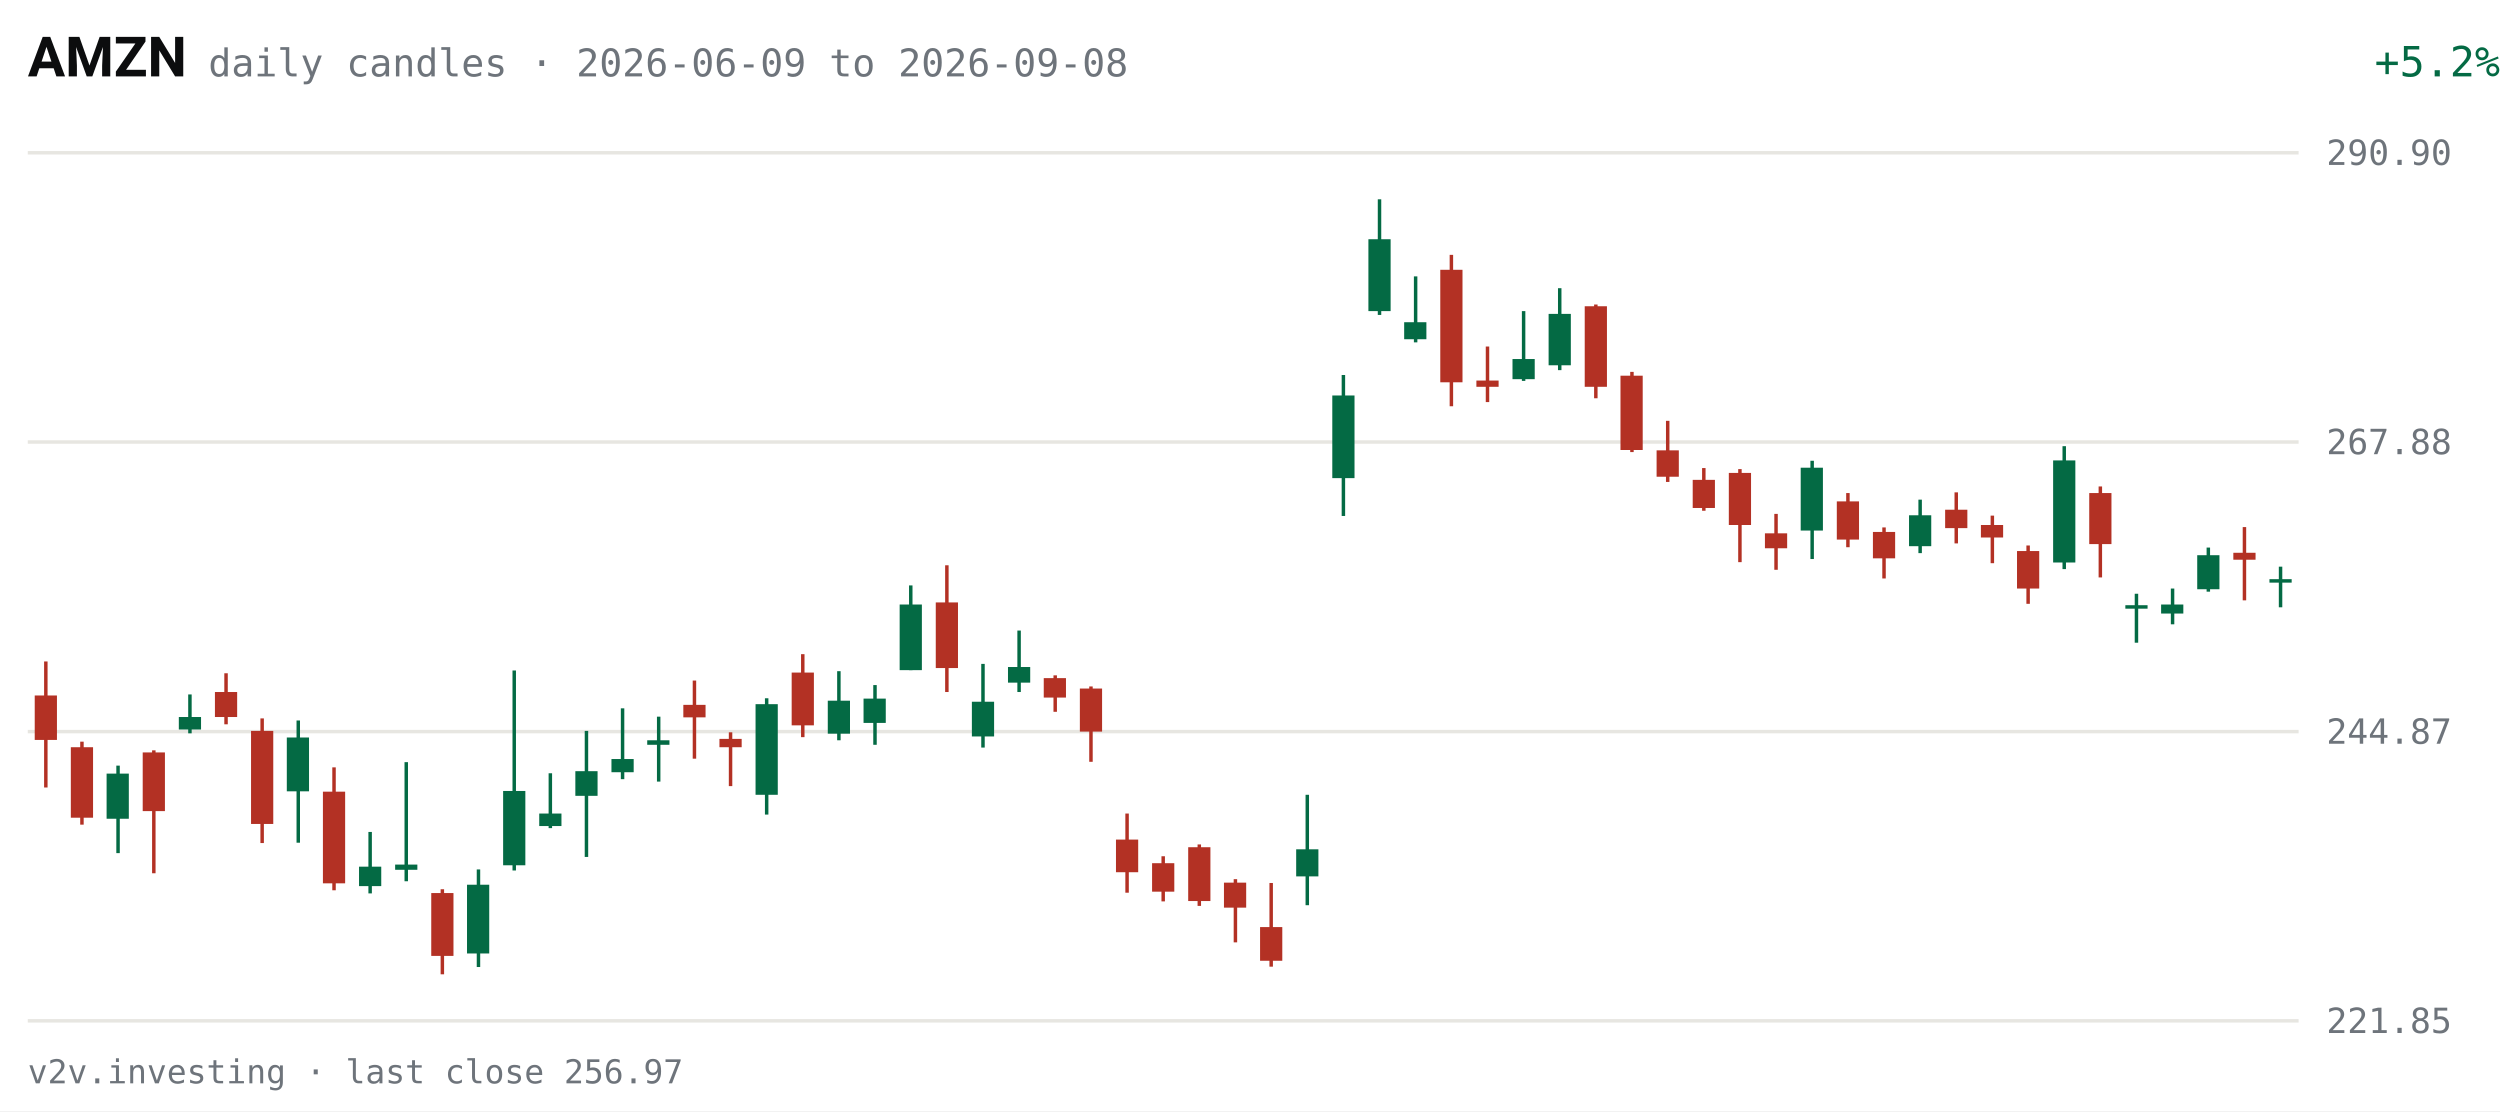
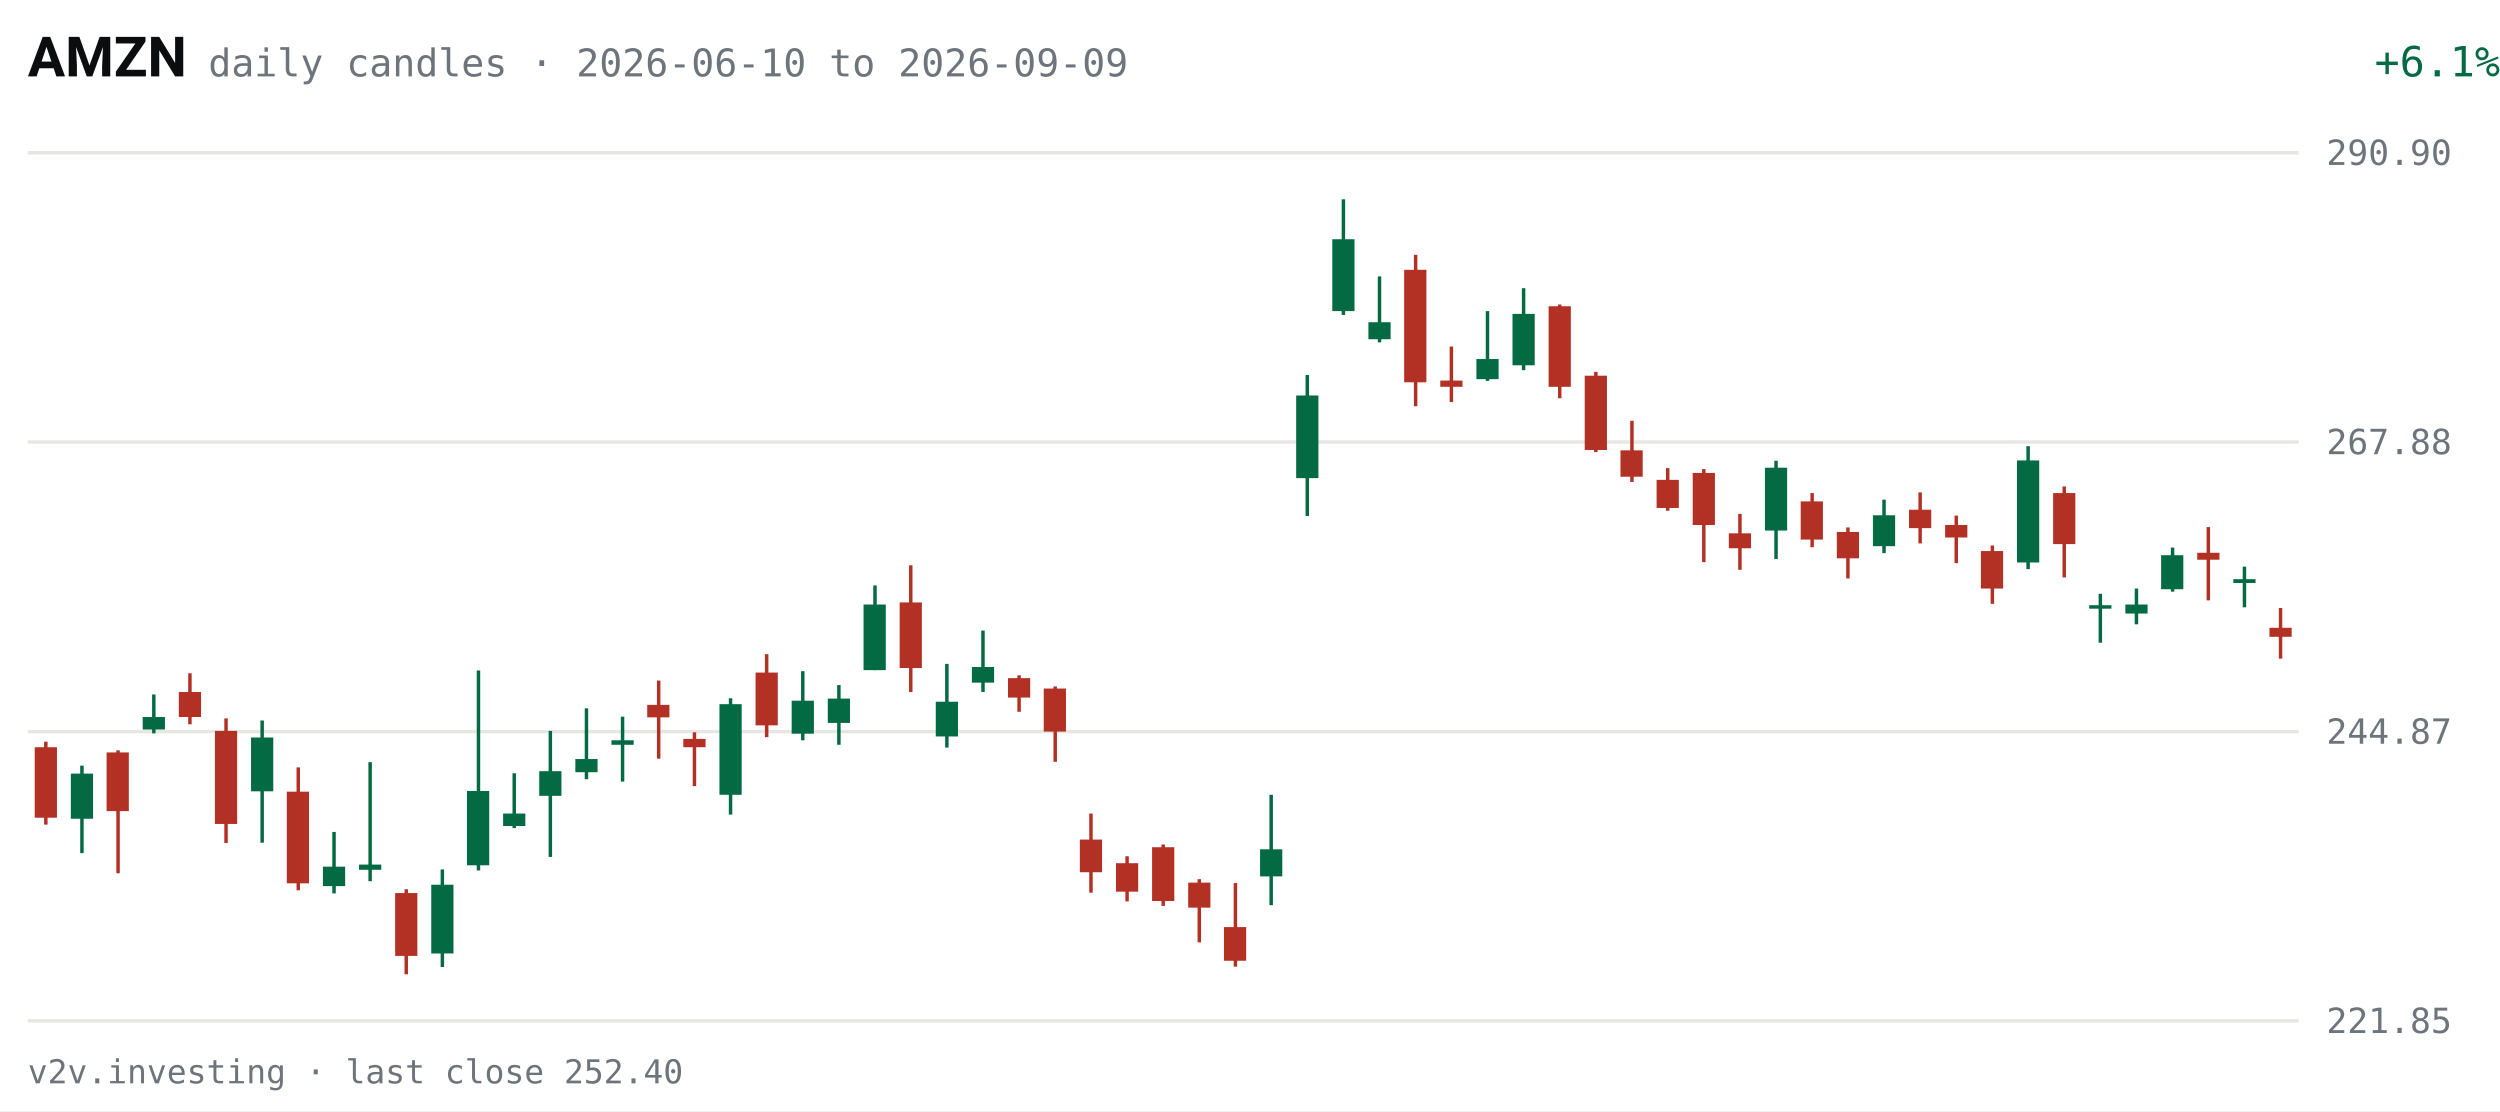
<svg xmlns="http://www.w3.org/2000/svg" viewBox="0 0 720 320" width="720" height="320" role="img" aria-label="AMZN daily candles, last 63 sessions">
  <rect width="720" height="320" fill="#FFFFFF" />
  <text x="8" y="22" fill="#0C0D0E" font-size="16" font-weight="600" font-family="system-ui,-apple-system,Segoe UI,Roboto,sans-serif">AMZN</text>
-   <text x="60" y="22" fill="#6E747B" font-size="11" font-family="ui-monospace,SFMono-Regular,Menlo,Consolas,monospace">daily candles · 2026-06-09 to 2026-09-08</text>
-   <text x="670" y="22" fill="#046A44" font-size="12" text-anchor="end" font-family="ui-monospace,SFMono-Regular,Menlo,Consolas,monospace" transform="translate(50,0)">+5.2%</text>
+   <text x="60" y="22" fill="#6E747B" font-size="11" font-family="ui-monospace,SFMono-Regular,Menlo,Consolas,monospace">daily candles · 2026-06-10 to 2026-09-09</text>
+   <text x="670" y="22" fill="#046A44" font-size="12" text-anchor="end" font-family="ui-monospace,SFMono-Regular,Menlo,Consolas,monospace" transform="translate(50,0)">+6.1%</text>
  <g font-family="ui-monospace,SFMono-Regular,Menlo,Consolas,monospace">
    <line x1="8" y1="294.0" x2="662" y2="294.0" stroke="#E7E6E1" stroke-width="1" />
    <text x="670" y="297.5" fill="#6E747B" font-size="10">221.85</text>
    <line x1="8" y1="210.7" x2="662" y2="210.7" stroke="#E7E6E1" stroke-width="1" />
    <text x="670" y="214.2" fill="#6E747B" font-size="10">244.87</text>
    <line x1="8" y1="127.3" x2="662" y2="127.3" stroke="#E7E6E1" stroke-width="1" />
    <text x="670" y="130.8" fill="#6E747B" font-size="10">267.88</text>
    <line x1="8" y1="44.0" x2="662" y2="44.0" stroke="#E7E6E1" stroke-width="1" />
    <text x="670" y="47.5" fill="#6E747B" font-size="10">290.90</text>
-     <line x1="13.2" y1="190.5" x2="13.2" y2="226.8" stroke="#B33124" stroke-width="1" />
-     <rect x="10.0" y="200.3" width="6.4" height="12.8" fill="#B33124" />
-     <line x1="23.6" y1="213.6" x2="23.6" y2="237.5" stroke="#B33124" stroke-width="1" />
-     <rect x="20.4" y="215.2" width="6.4" height="20.3" fill="#B33124" />
-     <line x1="34.0" y1="220.5" x2="34.0" y2="245.7" stroke="#046A44" stroke-width="1" />
-     <rect x="30.7" y="222.8" width="6.4" height="13.0" fill="#046A44" />
-     <line x1="44.3" y1="216.1" x2="44.3" y2="251.5" stroke="#B33124" stroke-width="1" />
-     <rect x="41.1" y="216.7" width="6.4" height="16.9" fill="#B33124" />
-     <line x1="54.7" y1="200.0" x2="54.7" y2="211.2" stroke="#046A44" stroke-width="1" />
-     <rect x="51.5" y="206.5" width="6.4" height="3.6" fill="#046A44" />
-     <line x1="65.1" y1="193.9" x2="65.1" y2="208.6" stroke="#B33124" stroke-width="1" />
-     <rect x="61.9" y="199.3" width="6.4" height="7.2" fill="#B33124" />
-     <line x1="75.5" y1="206.9" x2="75.5" y2="242.8" stroke="#B33124" stroke-width="1" />
-     <rect x="72.3" y="210.5" width="6.4" height="26.8" fill="#B33124" />
-     <line x1="85.9" y1="207.5" x2="85.9" y2="242.7" stroke="#046A44" stroke-width="1" />
-     <rect x="82.6" y="212.4" width="6.4" height="15.5" fill="#046A44" />
-     <line x1="96.2" y1="221.0" x2="96.2" y2="256.4" stroke="#B33124" stroke-width="1" />
-     <rect x="93.0" y="228.0" width="6.4" height="26.4" fill="#B33124" />
-     <line x1="106.6" y1="239.6" x2="106.6" y2="257.3" stroke="#046A44" stroke-width="1" />
-     <rect x="103.4" y="249.6" width="6.4" height="5.6" fill="#046A44" />
-     <line x1="117.0" y1="219.5" x2="117.0" y2="253.8" stroke="#046A44" stroke-width="1" />
-     <rect x="113.8" y="249.0" width="6.4" height="1.5" fill="#046A44" />
-     <line x1="127.4" y1="256.1" x2="127.4" y2="280.6" stroke="#B33124" stroke-width="1" />
-     <rect x="124.2" y="257.2" width="6.4" height="18.1" fill="#B33124" />
-     <line x1="137.8" y1="250.4" x2="137.8" y2="278.5" stroke="#046A44" stroke-width="1" />
-     <rect x="134.5" y="254.8" width="6.4" height="19.8" fill="#046A44" />
-     <line x1="148.1" y1="193.1" x2="148.1" y2="250.7" stroke="#046A44" stroke-width="1" />
-     <rect x="144.9" y="227.8" width="6.4" height="21.4" fill="#046A44" />
-     <line x1="158.5" y1="222.7" x2="158.5" y2="238.5" stroke="#046A44" stroke-width="1" />
-     <rect x="155.3" y="234.3" width="6.4" height="3.6" fill="#046A44" />
-     <line x1="168.9" y1="210.5" x2="168.9" y2="246.8" stroke="#046A44" stroke-width="1" />
-     <rect x="165.7" y="222.1" width="6.4" height="7.1" fill="#046A44" />
-     <line x1="179.3" y1="204.0" x2="179.3" y2="224.4" stroke="#046A44" stroke-width="1" />
-     <rect x="176.1" y="218.6" width="6.4" height="3.8" fill="#046A44" />
-     <line x1="189.7" y1="206.4" x2="189.7" y2="225.1" stroke="#046A44" stroke-width="1" />
-     <rect x="186.4" y="213.2" width="6.4" height="1.3" fill="#046A44" />
-     <line x1="200.0" y1="196.0" x2="200.0" y2="218.5" stroke="#B33124" stroke-width="1" />
-     <rect x="196.8" y="203.0" width="6.4" height="3.6" fill="#B33124" />
-     <line x1="210.4" y1="210.9" x2="210.4" y2="226.4" stroke="#B33124" stroke-width="1" />
-     <rect x="207.2" y="212.8" width="6.4" height="2.4" fill="#B33124" />
-     <line x1="220.8" y1="201.1" x2="220.8" y2="234.6" stroke="#046A44" stroke-width="1" />
-     <rect x="217.6" y="202.8" width="6.4" height="26.1" fill="#046A44" />
-     <line x1="231.2" y1="188.4" x2="231.2" y2="212.3" stroke="#B33124" stroke-width="1" />
-     <rect x="228.0" y="193.7" width="6.4" height="15.2" fill="#B33124" />
-     <line x1="241.6" y1="193.3" x2="241.6" y2="213.2" stroke="#046A44" stroke-width="1" />
-     <rect x="238.4" y="201.8" width="6.4" height="9.5" fill="#046A44" />
-     <line x1="252.0" y1="197.3" x2="252.0" y2="214.5" stroke="#046A44" stroke-width="1" />
-     <rect x="248.7" y="201.2" width="6.4" height="7.0" fill="#046A44" />
-     <line x1="262.3" y1="168.6" x2="262.3" y2="193.0" stroke="#046A44" stroke-width="1" />
-     <rect x="259.1" y="174.1" width="6.4" height="18.9" fill="#046A44" />
-     <line x1="272.7" y1="162.8" x2="272.7" y2="199.3" stroke="#B33124" stroke-width="1" />
-     <rect x="269.5" y="173.5" width="6.4" height="18.9" fill="#B33124" />
-     <line x1="283.1" y1="191.2" x2="283.1" y2="215.3" stroke="#046A44" stroke-width="1" />
-     <rect x="279.9" y="202.1" width="6.4" height="10.0" fill="#046A44" />
-     <line x1="293.5" y1="181.6" x2="293.5" y2="199.3" stroke="#046A44" stroke-width="1" />
-     <rect x="290.3" y="192.1" width="6.4" height="4.5" fill="#046A44" />
-     <line x1="303.9" y1="194.5" x2="303.9" y2="205.0" stroke="#B33124" stroke-width="1" />
-     <rect x="300.6" y="195.3" width="6.4" height="5.6" fill="#B33124" />
-     <line x1="314.2" y1="197.7" x2="314.2" y2="219.4" stroke="#B33124" stroke-width="1" />
-     <rect x="311.0" y="198.3" width="6.4" height="12.4" fill="#B33124" />
-     <line x1="324.6" y1="234.3" x2="324.6" y2="257.1" stroke="#B33124" stroke-width="1" />
-     <rect x="321.4" y="241.8" width="6.4" height="9.4" fill="#B33124" />
-     <line x1="335.0" y1="246.6" x2="335.0" y2="259.6" stroke="#B33124" stroke-width="1" />
-     <rect x="331.8" y="248.6" width="6.4" height="8.2" fill="#B33124" />
-     <line x1="345.4" y1="243.2" x2="345.4" y2="260.9" stroke="#B33124" stroke-width="1" />
-     <rect x="342.2" y="244.0" width="6.4" height="15.5" fill="#B33124" />
-     <line x1="355.8" y1="253.2" x2="355.8" y2="271.4" stroke="#B33124" stroke-width="1" />
-     <rect x="352.5" y="254.2" width="6.4" height="7.2" fill="#B33124" />
-     <line x1="366.1" y1="254.3" x2="366.1" y2="278.4" stroke="#B33124" stroke-width="1" />
-     <rect x="362.9" y="267.0" width="6.4" height="9.7" fill="#B33124" />
-     <line x1="376.5" y1="228.9" x2="376.5" y2="260.7" stroke="#046A44" stroke-width="1" />
-     <rect x="373.3" y="244.6" width="6.4" height="7.8" fill="#046A44" />
-     <line x1="386.9" y1="108.0" x2="386.9" y2="148.6" stroke="#046A44" stroke-width="1" />
-     <rect x="383.7" y="113.9" width="6.4" height="23.8" fill="#046A44" />
-     <line x1="397.3" y1="57.4" x2="397.3" y2="90.7" stroke="#046A44" stroke-width="1" />
-     <rect x="394.1" y="68.9" width="6.4" height="20.7" fill="#046A44" />
-     <line x1="407.7" y1="79.6" x2="407.7" y2="98.6" stroke="#046A44" stroke-width="1" />
-     <rect x="404.4" y="92.8" width="6.4" height="4.9" fill="#046A44" />
-     <line x1="418.0" y1="73.4" x2="418.0" y2="117.0" stroke="#B33124" stroke-width="1" />
-     <rect x="414.8" y="77.7" width="6.4" height="32.4" fill="#B33124" />
-     <line x1="428.4" y1="99.8" x2="428.4" y2="115.8" stroke="#B33124" stroke-width="1" />
-     <rect x="425.2" y="109.6" width="6.4" height="1.8" fill="#B33124" />
-     <line x1="438.8" y1="89.6" x2="438.8" y2="109.7" stroke="#046A44" stroke-width="1" />
-     <rect x="435.6" y="103.4" width="6.4" height="5.8" fill="#046A44" />
-     <line x1="449.2" y1="83.0" x2="449.2" y2="106.6" stroke="#046A44" stroke-width="1" />
-     <rect x="446.0" y="90.4" width="6.4" height="14.8" fill="#046A44" />
-     <line x1="459.6" y1="87.7" x2="459.6" y2="114.7" stroke="#B33124" stroke-width="1" />
-     <rect x="456.4" y="88.2" width="6.4" height="23.2" fill="#B33124" />
-     <line x1="470.0" y1="107.1" x2="470.0" y2="130.2" stroke="#B33124" stroke-width="1" />
-     <rect x="466.7" y="108.2" width="6.4" height="21.4" fill="#B33124" />
-     <line x1="480.3" y1="121.2" x2="480.3" y2="138.8" stroke="#B33124" stroke-width="1" />
-     <rect x="477.1" y="129.7" width="6.4" height="7.6" fill="#B33124" />
-     <line x1="490.7" y1="134.8" x2="490.7" y2="147.1" stroke="#B33124" stroke-width="1" />
-     <rect x="487.5" y="138.2" width="6.4" height="8.1" fill="#B33124" />
-     <line x1="501.1" y1="135.1" x2="501.1" y2="161.9" stroke="#B33124" stroke-width="1" />
-     <rect x="497.9" y="136.2" width="6.4" height="15.0" fill="#B33124" />
-     <line x1="511.5" y1="148.0" x2="511.5" y2="164.1" stroke="#B33124" stroke-width="1" />
-     <rect x="508.3" y="153.6" width="6.4" height="4.3" fill="#B33124" />
-     <line x1="521.9" y1="132.7" x2="521.9" y2="161.0" stroke="#046A44" stroke-width="1" />
-     <rect x="518.6" y="134.7" width="6.4" height="18.1" fill="#046A44" />
-     <line x1="532.2" y1="142.0" x2="532.2" y2="157.6" stroke="#B33124" stroke-width="1" />
-     <rect x="529.0" y="144.4" width="6.4" height="11.0" fill="#B33124" />
-     <line x1="542.6" y1="151.9" x2="542.6" y2="166.6" stroke="#B33124" stroke-width="1" />
-     <rect x="539.4" y="153.2" width="6.4" height="7.6" fill="#B33124" />
-     <line x1="553.0" y1="143.9" x2="553.0" y2="159.3" stroke="#046A44" stroke-width="1" />
-     <rect x="549.8" y="148.4" width="6.4" height="8.9" fill="#046A44" />
-     <line x1="563.4" y1="141.8" x2="563.4" y2="156.5" stroke="#B33124" stroke-width="1" />
-     <rect x="560.2" y="146.8" width="6.4" height="5.3" fill="#B33124" />
-     <line x1="573.8" y1="148.5" x2="573.8" y2="162.2" stroke="#B33124" stroke-width="1" />
-     <rect x="570.5" y="151.2" width="6.4" height="3.6" fill="#B33124" />
-     <line x1="584.1" y1="157.1" x2="584.1" y2="173.9" stroke="#B33124" stroke-width="1" />
-     <rect x="580.9" y="158.7" width="6.4" height="10.8" fill="#B33124" />
-     <line x1="594.5" y1="128.5" x2="594.5" y2="163.9" stroke="#046A44" stroke-width="1" />
-     <rect x="591.3" y="132.6" width="6.4" height="29.4" fill="#046A44" />
-     <line x1="604.9" y1="140.1" x2="604.9" y2="166.3" stroke="#B33124" stroke-width="1" />
-     <rect x="601.7" y="142.0" width="6.4" height="14.7" fill="#B33124" />
-     <line x1="615.3" y1="171.0" x2="615.3" y2="185.1" stroke="#046A44" stroke-width="1" />
-     <rect x="612.1" y="174.3" width="6.4" height="1.0" fill="#046A44" />
-     <line x1="625.7" y1="169.5" x2="625.7" y2="179.8" stroke="#046A44" stroke-width="1" />
-     <rect x="622.4" y="174.1" width="6.4" height="2.6" fill="#046A44" />
-     <line x1="636.0" y1="157.7" x2="636.0" y2="170.4" stroke="#046A44" stroke-width="1" />
-     <rect x="632.8" y="159.9" width="6.4" height="9.8" fill="#046A44" />
-     <line x1="646.4" y1="151.8" x2="646.4" y2="172.9" stroke="#B33124" stroke-width="1" />
-     <rect x="643.2" y="159.2" width="6.4" height="2.0" fill="#B33124" />
-     <line x1="656.8" y1="163.2" x2="656.8" y2="174.9" stroke="#046A44" stroke-width="1" />
-     <rect x="653.6" y="166.8" width="6.4" height="1.0" fill="#046A44" />
+     <line x1="13.2" y1="213.6" x2="13.2" y2="237.5" stroke="#B33124" stroke-width="1" />
+     <rect x="10.0" y="215.2" width="6.4" height="20.3" fill="#B33124" />
+     <line x1="23.6" y1="220.5" x2="23.6" y2="245.7" stroke="#046A44" stroke-width="1" />
+     <rect x="20.4" y="222.8" width="6.4" height="13.0" fill="#046A44" />
+     <line x1="34.0" y1="216.1" x2="34.0" y2="251.5" stroke="#B33124" stroke-width="1" />
+     <rect x="30.7" y="216.7" width="6.4" height="16.9" fill="#B33124" />
+     <line x1="44.3" y1="200.0" x2="44.3" y2="211.2" stroke="#046A44" stroke-width="1" />
+     <rect x="41.1" y="206.5" width="6.4" height="3.6" fill="#046A44" />
+     <line x1="54.7" y1="193.9" x2="54.7" y2="208.6" stroke="#B33124" stroke-width="1" />
+     <rect x="51.5" y="199.3" width="6.4" height="7.2" fill="#B33124" />
+     <line x1="65.1" y1="206.9" x2="65.1" y2="242.8" stroke="#B33124" stroke-width="1" />
+     <rect x="61.9" y="210.5" width="6.4" height="26.8" fill="#B33124" />
+     <line x1="75.5" y1="207.5" x2="75.5" y2="242.7" stroke="#046A44" stroke-width="1" />
+     <rect x="72.3" y="212.4" width="6.4" height="15.5" fill="#046A44" />
+     <line x1="85.9" y1="221.0" x2="85.9" y2="256.4" stroke="#B33124" stroke-width="1" />
+     <rect x="82.6" y="228.0" width="6.4" height="26.4" fill="#B33124" />
+     <line x1="96.2" y1="239.6" x2="96.2" y2="257.3" stroke="#046A44" stroke-width="1" />
+     <rect x="93.0" y="249.6" width="6.4" height="5.6" fill="#046A44" />
+     <line x1="106.6" y1="219.5" x2="106.6" y2="253.8" stroke="#046A44" stroke-width="1" />
+     <rect x="103.4" y="249.0" width="6.4" height="1.5" fill="#046A44" />
+     <line x1="117.0" y1="256.1" x2="117.0" y2="280.6" stroke="#B33124" stroke-width="1" />
+     <rect x="113.8" y="257.2" width="6.4" height="18.1" fill="#B33124" />
+     <line x1="127.4" y1="250.4" x2="127.4" y2="278.5" stroke="#046A44" stroke-width="1" />
+     <rect x="124.2" y="254.8" width="6.4" height="19.8" fill="#046A44" />
+     <line x1="137.8" y1="193.1" x2="137.8" y2="250.7" stroke="#046A44" stroke-width="1" />
+     <rect x="134.5" y="227.8" width="6.4" height="21.4" fill="#046A44" />
+     <line x1="148.1" y1="222.7" x2="148.1" y2="238.5" stroke="#046A44" stroke-width="1" />
+     <rect x="144.9" y="234.3" width="6.4" height="3.6" fill="#046A44" />
+     <line x1="158.5" y1="210.5" x2="158.5" y2="246.8" stroke="#046A44" stroke-width="1" />
+     <rect x="155.3" y="222.1" width="6.4" height="7.1" fill="#046A44" />
+     <line x1="168.9" y1="204.0" x2="168.9" y2="224.4" stroke="#046A44" stroke-width="1" />
+     <rect x="165.7" y="218.6" width="6.4" height="3.8" fill="#046A44" />
+     <line x1="179.3" y1="206.4" x2="179.3" y2="225.1" stroke="#046A44" stroke-width="1" />
+     <rect x="176.1" y="213.2" width="6.4" height="1.3" fill="#046A44" />
+     <line x1="189.7" y1="196.0" x2="189.7" y2="218.5" stroke="#B33124" stroke-width="1" />
+     <rect x="186.4" y="203.0" width="6.4" height="3.6" fill="#B33124" />
+     <line x1="200.0" y1="210.9" x2="200.0" y2="226.4" stroke="#B33124" stroke-width="1" />
+     <rect x="196.8" y="212.8" width="6.4" height="2.4" fill="#B33124" />
+     <line x1="210.4" y1="201.1" x2="210.4" y2="234.6" stroke="#046A44" stroke-width="1" />
+     <rect x="207.2" y="202.8" width="6.4" height="26.1" fill="#046A44" />
+     <line x1="220.8" y1="188.4" x2="220.8" y2="212.3" stroke="#B33124" stroke-width="1" />
+     <rect x="217.6" y="193.7" width="6.4" height="15.2" fill="#B33124" />
+     <line x1="231.2" y1="193.3" x2="231.2" y2="213.2" stroke="#046A44" stroke-width="1" />
+     <rect x="228.0" y="201.8" width="6.4" height="9.5" fill="#046A44" />
+     <line x1="241.6" y1="197.3" x2="241.6" y2="214.5" stroke="#046A44" stroke-width="1" />
+     <rect x="238.4" y="201.2" width="6.4" height="7.0" fill="#046A44" />
+     <line x1="252.0" y1="168.6" x2="252.0" y2="193.0" stroke="#046A44" stroke-width="1" />
+     <rect x="248.7" y="174.1" width="6.4" height="18.9" fill="#046A44" />
+     <line x1="262.3" y1="162.8" x2="262.3" y2="199.3" stroke="#B33124" stroke-width="1" />
+     <rect x="259.1" y="173.5" width="6.4" height="18.9" fill="#B33124" />
+     <line x1="272.7" y1="191.2" x2="272.7" y2="215.3" stroke="#046A44" stroke-width="1" />
+     <rect x="269.5" y="202.1" width="6.4" height="10.0" fill="#046A44" />
+     <line x1="283.1" y1="181.6" x2="283.1" y2="199.3" stroke="#046A44" stroke-width="1" />
+     <rect x="279.9" y="192.1" width="6.4" height="4.5" fill="#046A44" />
+     <line x1="293.5" y1="194.5" x2="293.5" y2="205.0" stroke="#B33124" stroke-width="1" />
+     <rect x="290.3" y="195.3" width="6.4" height="5.6" fill="#B33124" />
+     <line x1="303.9" y1="197.7" x2="303.9" y2="219.4" stroke="#B33124" stroke-width="1" />
+     <rect x="300.6" y="198.3" width="6.4" height="12.4" fill="#B33124" />
+     <line x1="314.2" y1="234.3" x2="314.2" y2="257.1" stroke="#B33124" stroke-width="1" />
+     <rect x="311.0" y="241.8" width="6.4" height="9.4" fill="#B33124" />
+     <line x1="324.6" y1="246.6" x2="324.6" y2="259.6" stroke="#B33124" stroke-width="1" />
+     <rect x="321.4" y="248.6" width="6.4" height="8.2" fill="#B33124" />
+     <line x1="335.0" y1="243.2" x2="335.0" y2="260.9" stroke="#B33124" stroke-width="1" />
+     <rect x="331.8" y="244.0" width="6.4" height="15.5" fill="#B33124" />
+     <line x1="345.4" y1="253.2" x2="345.4" y2="271.4" stroke="#B33124" stroke-width="1" />
+     <rect x="342.2" y="254.2" width="6.4" height="7.2" fill="#B33124" />
+     <line x1="355.8" y1="254.3" x2="355.8" y2="278.4" stroke="#B33124" stroke-width="1" />
+     <rect x="352.5" y="267.0" width="6.4" height="9.7" fill="#B33124" />
+     <line x1="366.1" y1="228.9" x2="366.1" y2="260.7" stroke="#046A44" stroke-width="1" />
+     <rect x="362.9" y="244.6" width="6.4" height="7.8" fill="#046A44" />
+     <line x1="376.5" y1="108.0" x2="376.5" y2="148.6" stroke="#046A44" stroke-width="1" />
+     <rect x="373.3" y="113.9" width="6.4" height="23.8" fill="#046A44" />
+     <line x1="386.9" y1="57.4" x2="386.9" y2="90.7" stroke="#046A44" stroke-width="1" />
+     <rect x="383.7" y="68.9" width="6.4" height="20.7" fill="#046A44" />
+     <line x1="397.3" y1="79.6" x2="397.3" y2="98.6" stroke="#046A44" stroke-width="1" />
+     <rect x="394.1" y="92.8" width="6.4" height="4.9" fill="#046A44" />
+     <line x1="407.7" y1="73.4" x2="407.7" y2="117.0" stroke="#B33124" stroke-width="1" />
+     <rect x="404.4" y="77.7" width="6.4" height="32.4" fill="#B33124" />
+     <line x1="418.0" y1="99.8" x2="418.0" y2="115.8" stroke="#B33124" stroke-width="1" />
+     <rect x="414.8" y="109.6" width="6.4" height="1.8" fill="#B33124" />
+     <line x1="428.4" y1="89.6" x2="428.4" y2="109.7" stroke="#046A44" stroke-width="1" />
+     <rect x="425.2" y="103.4" width="6.4" height="5.8" fill="#046A44" />
+     <line x1="438.8" y1="83.0" x2="438.8" y2="106.6" stroke="#046A44" stroke-width="1" />
+     <rect x="435.6" y="90.4" width="6.4" height="14.8" fill="#046A44" />
+     <line x1="449.2" y1="87.7" x2="449.2" y2="114.7" stroke="#B33124" stroke-width="1" />
+     <rect x="446.0" y="88.2" width="6.4" height="23.2" fill="#B33124" />
+     <line x1="459.6" y1="107.1" x2="459.6" y2="130.2" stroke="#B33124" stroke-width="1" />
+     <rect x="456.4" y="108.2" width="6.4" height="21.4" fill="#B33124" />
+     <line x1="470.0" y1="121.2" x2="470.0" y2="138.8" stroke="#B33124" stroke-width="1" />
+     <rect x="466.7" y="129.7" width="6.4" height="7.6" fill="#B33124" />
+     <line x1="480.3" y1="134.8" x2="480.3" y2="147.1" stroke="#B33124" stroke-width="1" />
+     <rect x="477.1" y="138.2" width="6.4" height="8.1" fill="#B33124" />
+     <line x1="490.7" y1="135.1" x2="490.7" y2="161.9" stroke="#B33124" stroke-width="1" />
+     <rect x="487.5" y="136.2" width="6.4" height="15.0" fill="#B33124" />
+     <line x1="501.1" y1="148.0" x2="501.1" y2="164.1" stroke="#B33124" stroke-width="1" />
+     <rect x="497.9" y="153.6" width="6.4" height="4.3" fill="#B33124" />
+     <line x1="511.5" y1="132.7" x2="511.5" y2="161.0" stroke="#046A44" stroke-width="1" />
+     <rect x="508.3" y="134.7" width="6.4" height="18.1" fill="#046A44" />
+     <line x1="521.9" y1="142.0" x2="521.9" y2="157.6" stroke="#B33124" stroke-width="1" />
+     <rect x="518.6" y="144.4" width="6.4" height="11.0" fill="#B33124" />
+     <line x1="532.2" y1="151.9" x2="532.2" y2="166.6" stroke="#B33124" stroke-width="1" />
+     <rect x="529.0" y="153.2" width="6.4" height="7.6" fill="#B33124" />
+     <line x1="542.6" y1="143.9" x2="542.6" y2="159.3" stroke="#046A44" stroke-width="1" />
+     <rect x="539.4" y="148.4" width="6.4" height="8.9" fill="#046A44" />
+     <line x1="553.0" y1="141.8" x2="553.0" y2="156.5" stroke="#B33124" stroke-width="1" />
+     <rect x="549.8" y="146.8" width="6.4" height="5.3" fill="#B33124" />
+     <line x1="563.4" y1="148.5" x2="563.4" y2="162.2" stroke="#B33124" stroke-width="1" />
+     <rect x="560.2" y="151.2" width="6.4" height="3.6" fill="#B33124" />
+     <line x1="573.8" y1="157.1" x2="573.8" y2="173.9" stroke="#B33124" stroke-width="1" />
+     <rect x="570.5" y="158.7" width="6.4" height="10.8" fill="#B33124" />
+     <line x1="584.1" y1="128.5" x2="584.1" y2="163.9" stroke="#046A44" stroke-width="1" />
+     <rect x="580.9" y="132.6" width="6.4" height="29.4" fill="#046A44" />
+     <line x1="594.5" y1="140.1" x2="594.5" y2="166.3" stroke="#B33124" stroke-width="1" />
+     <rect x="591.3" y="142.0" width="6.4" height="14.7" fill="#B33124" />
+     <line x1="604.9" y1="171.0" x2="604.9" y2="185.1" stroke="#046A44" stroke-width="1" />
+     <rect x="601.7" y="174.3" width="6.4" height="1.0" fill="#046A44" />
+     <line x1="615.3" y1="169.5" x2="615.3" y2="179.8" stroke="#046A44" stroke-width="1" />
+     <rect x="612.1" y="174.1" width="6.4" height="2.6" fill="#046A44" />
+     <line x1="625.7" y1="157.7" x2="625.7" y2="170.4" stroke="#046A44" stroke-width="1" />
+     <rect x="622.4" y="159.9" width="6.4" height="9.8" fill="#046A44" />
+     <line x1="636.0" y1="151.8" x2="636.0" y2="172.9" stroke="#B33124" stroke-width="1" />
+     <rect x="632.8" y="159.2" width="6.4" height="2.0" fill="#B33124" />
+     <line x1="646.4" y1="163.2" x2="646.4" y2="174.9" stroke="#046A44" stroke-width="1" />
+     <rect x="643.2" y="166.8" width="6.4" height="1.1" fill="#046A44" />
+     <line x1="656.8" y1="175.1" x2="656.8" y2="189.7" stroke="#B33124" stroke-width="1" />
+     <rect x="653.6" y="180.8" width="6.4" height="2.6" fill="#B33124" />
  </g>
-   <text x="8" y="312" fill="#6E747B" font-size="9.5" font-family="ui-monospace,SFMono-Regular,Menlo,Consolas,monospace">v2v.investing · last close 256.97</text>
+   <text x="8" y="312" fill="#6E747B" font-size="9.5" font-family="ui-monospace,SFMono-Regular,Menlo,Consolas,monospace">v2v.investing · last close 252.40</text>
</svg>
